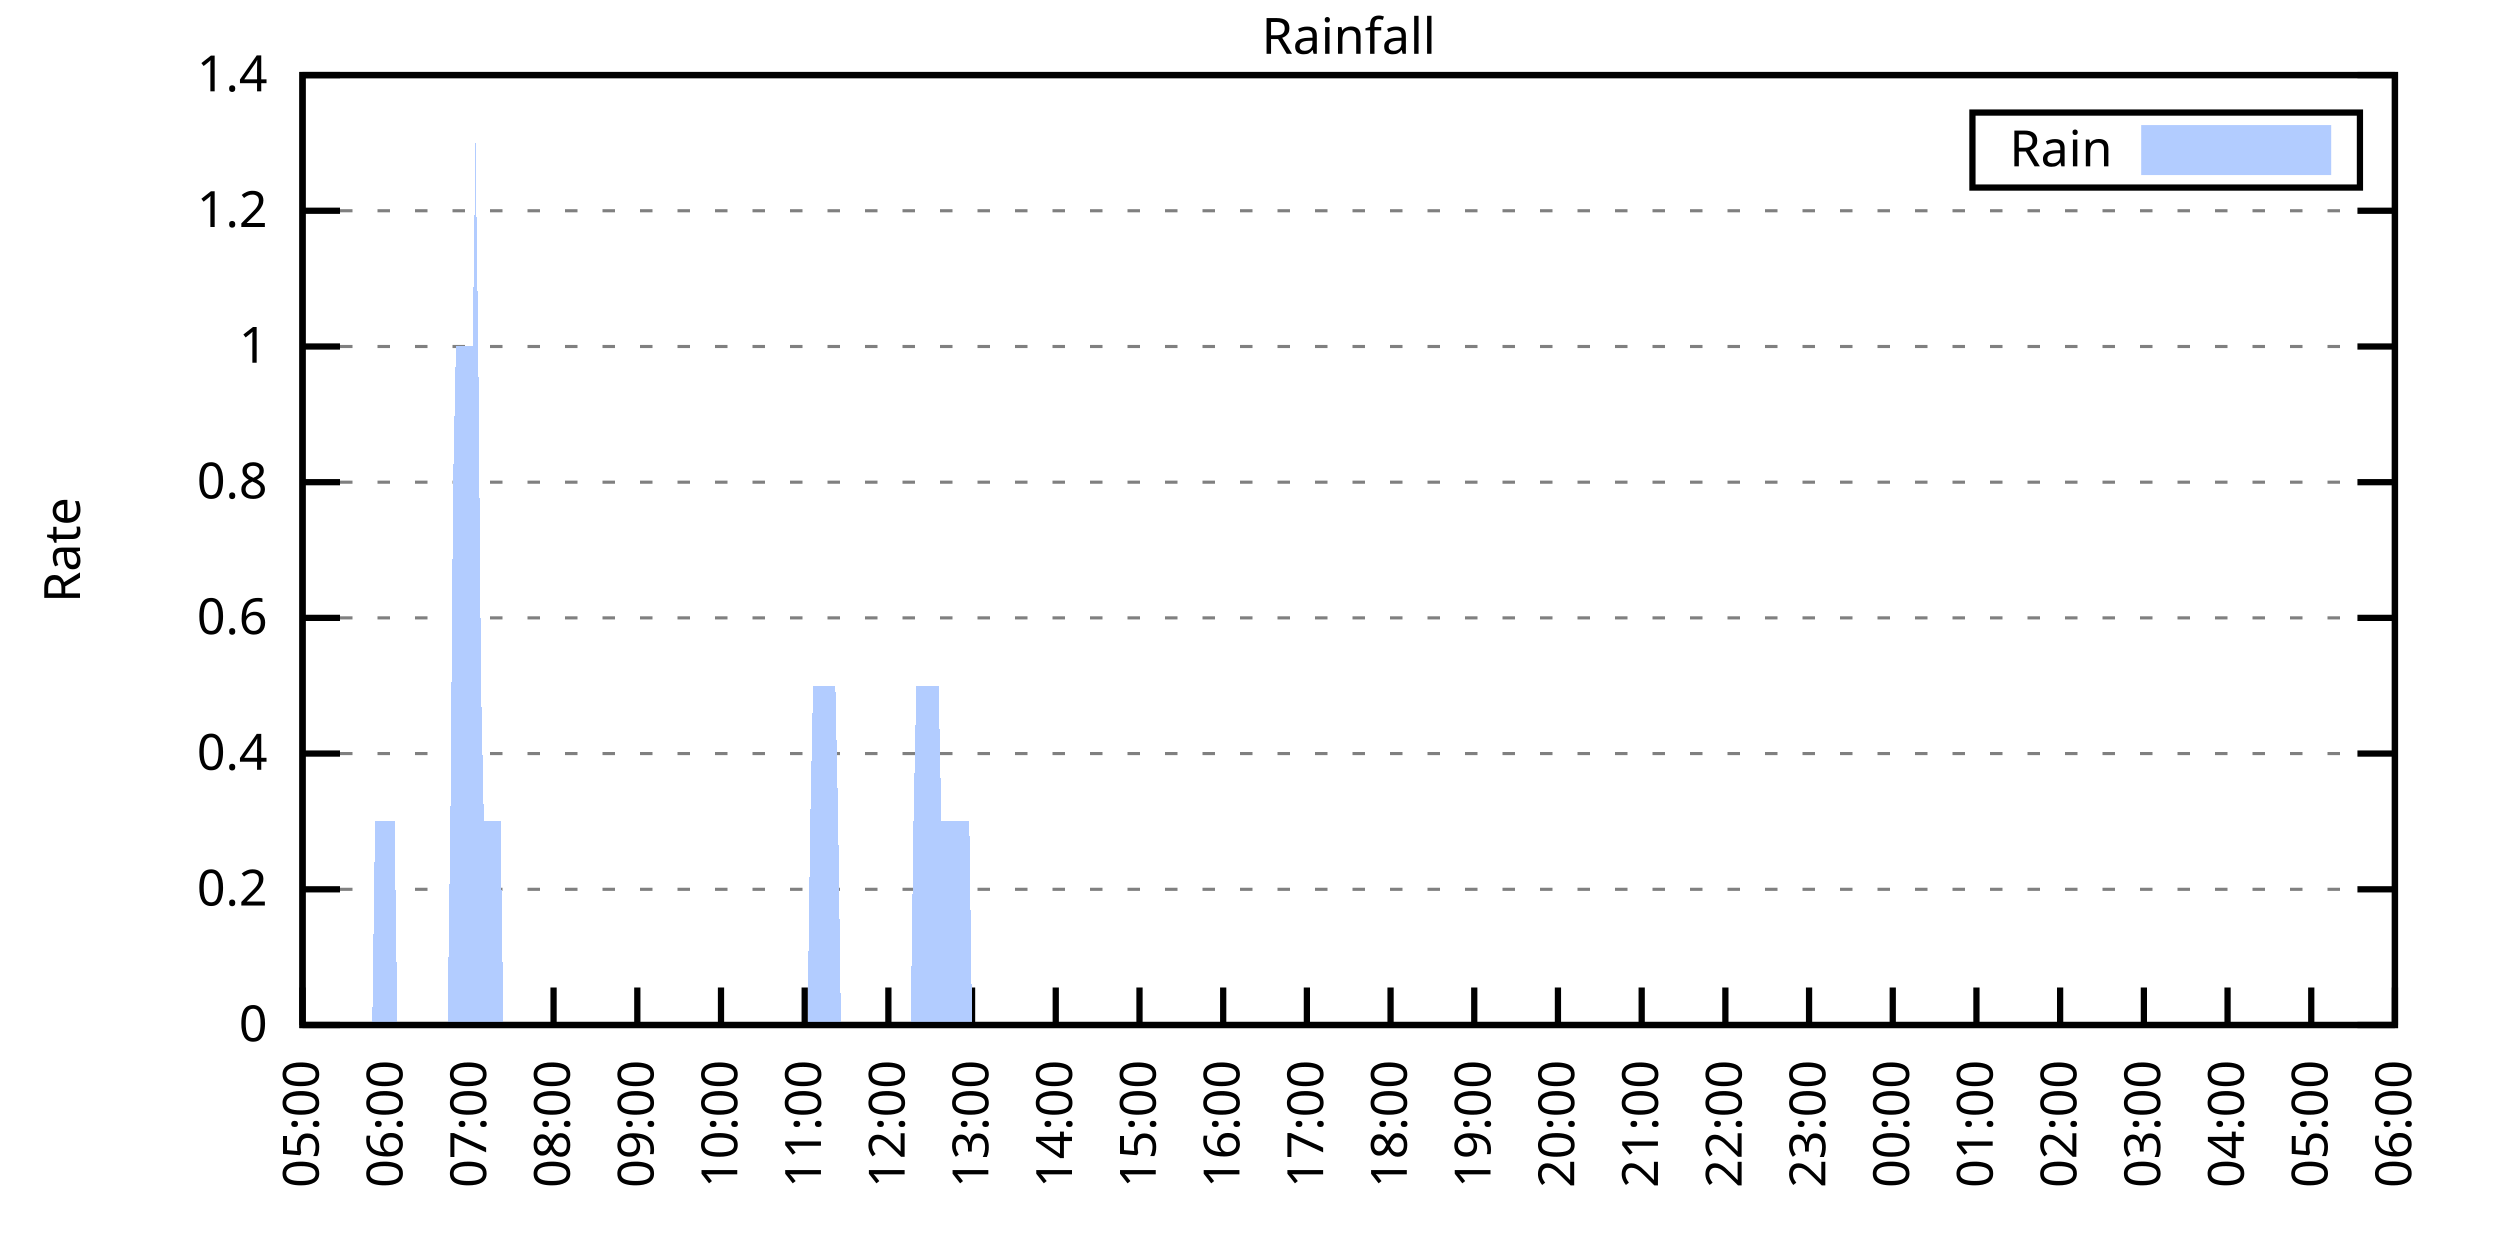
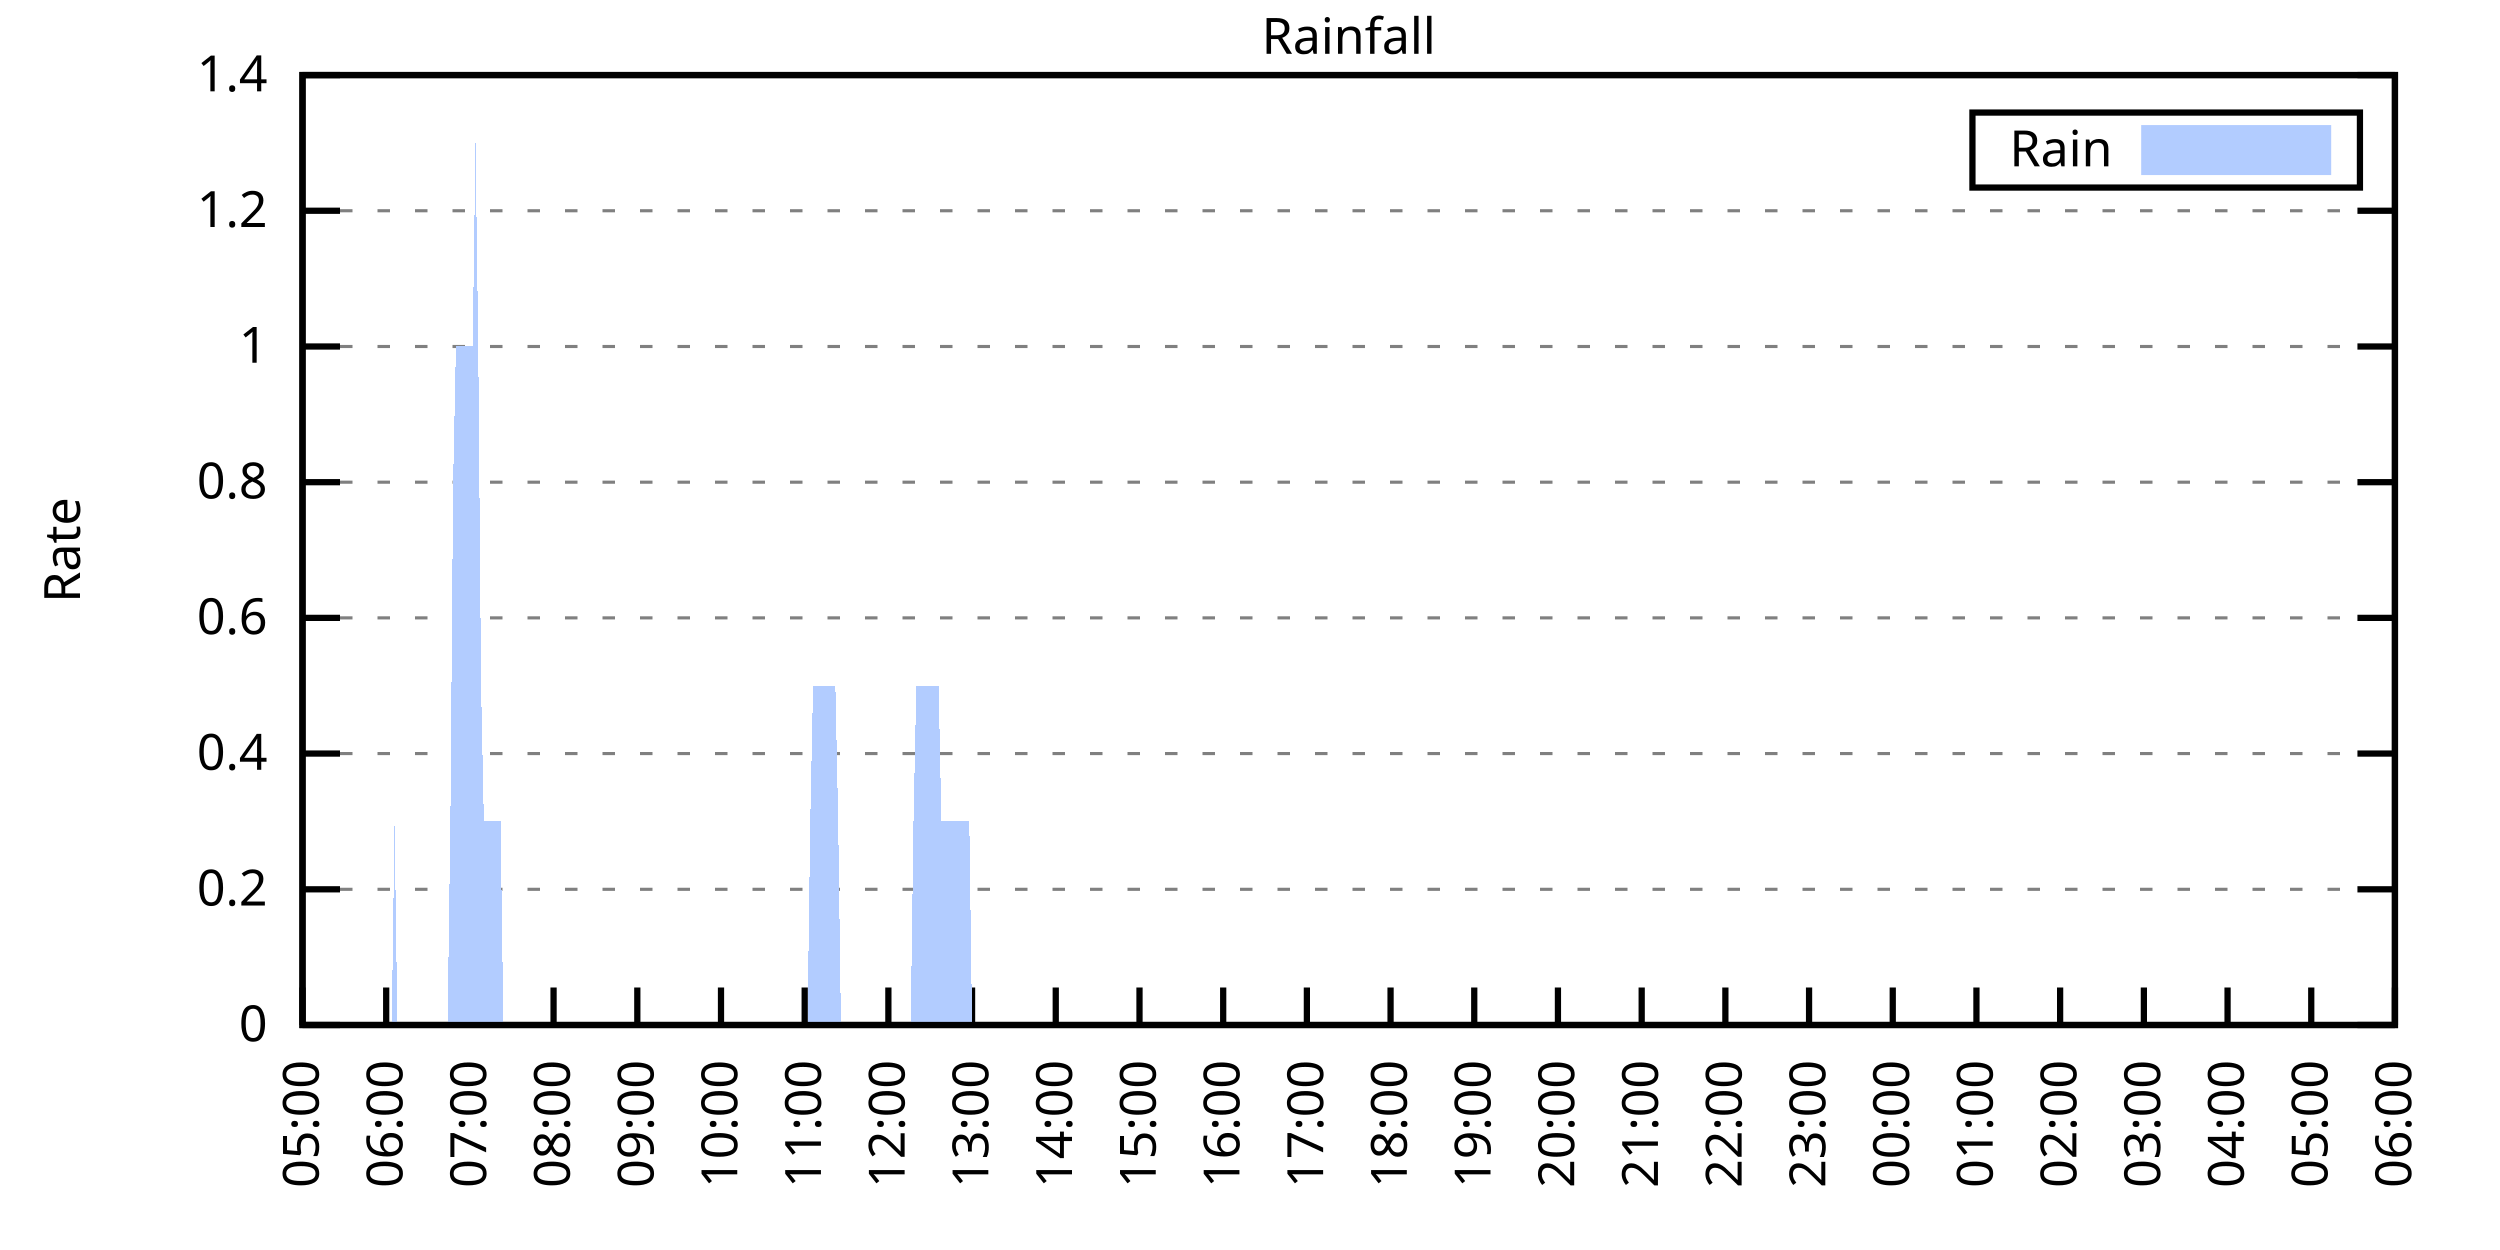
<svg xmlns="http://www.w3.org/2000/svg" xmlns:xlink="http://www.w3.org/1999/xlink" width="400" height="200" viewBox="0 0 400 200">
  <g id="gnuplot_canvas">
    <rect x="0" y="0" width="400" height="200" fill="none" />
    <defs>
      <circle id="gpDot" r="0.5" stroke-width="0.5" stroke="currentColor" />
      <path id="gpPt0" stroke-width="0.333" stroke="currentColor" d="M-1,0 h2 M0,-1 v2" />
      <path id="gpPt1" stroke-width="0.333" stroke="currentColor" d="M-1,-1 L1,1 M1,-1 L-1,1" />
      <path id="gpPt2" stroke-width="0.333" stroke="currentColor" d="M-1,0 L1,0 M0,-1 L0,1 M-1,-1 L1,1 M-1,1 L1,-1" />
      <rect id="gpPt3" stroke-width="0.333" stroke="currentColor" x="-1" y="-1" width="2" height="2" />
      <rect id="gpPt4" stroke-width="0.333" stroke="currentColor" fill="currentColor" x="-1" y="-1" width="2" height="2" />
      <circle id="gpPt5" stroke-width="0.333" stroke="currentColor" cx="0" cy="0" r="1" />
      <use xlink:href="#gpPt5" id="gpPt6" fill="currentColor" stroke="none" />
      <path id="gpPt7" stroke-width="0.333" stroke="currentColor" d="M0,-1.33 L-1.33,0.67 L1.33,0.67 z" />
      <use xlink:href="#gpPt7" id="gpPt8" fill="currentColor" stroke="none" />
      <use xlink:href="#gpPt7" id="gpPt9" stroke="currentColor" transform="rotate(180)" />
      <use xlink:href="#gpPt9" id="gpPt10" fill="currentColor" stroke="none" />
      <use xlink:href="#gpPt3" id="gpPt11" stroke="currentColor" transform="rotate(45)" />
      <use xlink:href="#gpPt11" id="gpPt12" fill="currentColor" stroke="none" />
      <path id="gpPt13" stroke-width="0.333" stroke="currentColor" d="M0,1.330 L1.265,0.411 L0.782,-1.067 L-0.782,-1.076 L-1.265,0.411 z" />
      <use xlink:href="#gpPt13" id="gpPt14" fill="currentColor" stroke="none" />
      <filter id="textbox" filterUnits="objectBoundingBox" x="0" y="0" height="1" width="1">
        <feFlood flood-color="white" flood-opacity="1" result="bgnd" />
        <feComposite in="SourceGraphic" in2="bgnd" operator="atop" />
      </filter>
      <filter id="greybox" filterUnits="objectBoundingBox" x="0" y="0" height="1" width="1">
        <feFlood flood-color="lightgrey" flood-opacity="1" result="grey" />
        <feComposite in="SourceGraphic" in2="grey" operator="atop" />
      </filter>
    </defs>
    <g fill="none" color="white" stroke="currentColor" stroke-width="1.00" stroke-linecap="butt" stroke-linejoin="miter">
</g>
    <g fill="none" color="black" stroke="currentColor" stroke-width="1.00" stroke-linecap="butt" stroke-linejoin="miter">
      <g stroke="none" shape-rendering="crispEdges">
        <polygon fill="rgb(255, 255, 255)" points="48.40,164.00 383.18,164.00 383.18,12.02 48.40,12.02 " />
      </g>
    </g>
    <g fill="none" color="black" stroke="currentColor" stroke-width="1.00" stroke-linecap="butt" stroke-linejoin="miter">
</g>
    <g fill="none" color="black" stroke="black" stroke-width="0.50" stroke-linecap="butt" stroke-linejoin="miter">
</g>
    <g fill="none" color="gray" stroke="currentColor" stroke-width="0.50" stroke-linecap="butt" stroke-linejoin="miter">
      <path stroke="gray" stroke-dasharray="2,4" class="gridline" d="M48.40,164.00 L383.19,164.00  " />
    </g>
    <g fill="none" color="gray" stroke="gray" stroke-width="1.00" stroke-linecap="butt" stroke-linejoin="miter">
</g>
    <g fill="none" color="black" stroke="currentColor" stroke-width="1.00" stroke-linecap="butt" stroke-linejoin="miter">
      <path stroke="black" d="M48.40,164.00 L54.40,164.00 M383.19,164.00 L377.19,164.00  " />
      <g transform="translate(42.80,166.60)" stroke="none" fill="black" font-family="Sans" font-size="8.00" text-anchor="end">
        <text>
          <tspan font-family="Sans"> 0</tspan>
        </text>
      </g>
    </g>
    <g fill="none" color="black" stroke="currentColor" stroke-width="1.00" stroke-linecap="butt" stroke-linejoin="miter">
</g>
    <g fill="none" color="black" stroke="black" stroke-width="0.50" stroke-linecap="butt" stroke-linejoin="miter">
</g>
    <g fill="none" color="gray" stroke="currentColor" stroke-width="0.50" stroke-linecap="butt" stroke-linejoin="miter">
      <path stroke="gray" stroke-dasharray="2,4" class="gridline" d="M48.40,142.29 L383.19,142.29  " />
    </g>
    <g fill="none" color="gray" stroke="gray" stroke-width="1.00" stroke-linecap="butt" stroke-linejoin="miter">
</g>
    <g fill="none" color="black" stroke="currentColor" stroke-width="1.00" stroke-linecap="butt" stroke-linejoin="miter">
      <path stroke="black" d="M48.40,142.29 L54.40,142.29 M383.19,142.29 L377.19,142.29  " />
      <g transform="translate(42.80,144.89)" stroke="none" fill="black" font-family="Sans" font-size="8.00" text-anchor="end">
        <text>
          <tspan font-family="Sans"> 0.2</tspan>
        </text>
      </g>
    </g>
    <g fill="none" color="black" stroke="currentColor" stroke-width="1.00" stroke-linecap="butt" stroke-linejoin="miter">
</g>
    <g fill="none" color="black" stroke="black" stroke-width="0.50" stroke-linecap="butt" stroke-linejoin="miter">
</g>
    <g fill="none" color="gray" stroke="currentColor" stroke-width="0.50" stroke-linecap="butt" stroke-linejoin="miter">
      <path stroke="gray" stroke-dasharray="2,4" class="gridline" d="M48.40,120.57 L383.19,120.57  " />
    </g>
    <g fill="none" color="gray" stroke="gray" stroke-width="1.00" stroke-linecap="butt" stroke-linejoin="miter">
</g>
    <g fill="none" color="black" stroke="currentColor" stroke-width="1.00" stroke-linecap="butt" stroke-linejoin="miter">
      <path stroke="black" d="M48.40,120.57 L54.40,120.57 M383.19,120.57 L377.19,120.57  " />
      <g transform="translate(42.80,123.17)" stroke="none" fill="black" font-family="Sans" font-size="8.00" text-anchor="end">
        <text>
          <tspan font-family="Sans"> 0.4</tspan>
        </text>
      </g>
    </g>
    <g fill="none" color="black" stroke="currentColor" stroke-width="1.00" stroke-linecap="butt" stroke-linejoin="miter">
</g>
    <g fill="none" color="black" stroke="black" stroke-width="0.50" stroke-linecap="butt" stroke-linejoin="miter">
</g>
    <g fill="none" color="gray" stroke="currentColor" stroke-width="0.50" stroke-linecap="butt" stroke-linejoin="miter">
      <path stroke="gray" stroke-dasharray="2,4" class="gridline" d="M48.40,98.86 L383.19,98.86  " />
    </g>
    <g fill="none" color="gray" stroke="gray" stroke-width="1.00" stroke-linecap="butt" stroke-linejoin="miter">
</g>
    <g fill="none" color="black" stroke="currentColor" stroke-width="1.00" stroke-linecap="butt" stroke-linejoin="miter">
      <path stroke="black" d="M48.40,98.86 L54.40,98.86 M383.19,98.86 L377.19,98.86  " />
      <g transform="translate(42.80,101.46)" stroke="none" fill="black" font-family="Sans" font-size="8.00" text-anchor="end">
        <text>
          <tspan font-family="Sans"> 0.6</tspan>
        </text>
      </g>
    </g>
    <g fill="none" color="black" stroke="currentColor" stroke-width="1.00" stroke-linecap="butt" stroke-linejoin="miter">
</g>
    <g fill="none" color="black" stroke="black" stroke-width="0.50" stroke-linecap="butt" stroke-linejoin="miter">
</g>
    <g fill="none" color="gray" stroke="currentColor" stroke-width="0.50" stroke-linecap="butt" stroke-linejoin="miter">
      <path stroke="gray" stroke-dasharray="2,4" class="gridline" d="M48.40,77.15 L383.19,77.15  " />
    </g>
    <g fill="none" color="gray" stroke="gray" stroke-width="1.00" stroke-linecap="butt" stroke-linejoin="miter">
</g>
    <g fill="none" color="black" stroke="currentColor" stroke-width="1.00" stroke-linecap="butt" stroke-linejoin="miter">
      <path stroke="black" d="M48.40,77.15 L54.40,77.15 M383.19,77.15 L377.19,77.15  " />
      <g transform="translate(42.80,79.75)" stroke="none" fill="black" font-family="Sans" font-size="8.00" text-anchor="end">
        <text>
          <tspan font-family="Sans"> 0.8</tspan>
        </text>
      </g>
    </g>
    <g fill="none" color="black" stroke="currentColor" stroke-width="1.00" stroke-linecap="butt" stroke-linejoin="miter">
</g>
    <g fill="none" color="black" stroke="black" stroke-width="0.50" stroke-linecap="butt" stroke-linejoin="miter">
</g>
    <g fill="none" color="gray" stroke="currentColor" stroke-width="0.50" stroke-linecap="butt" stroke-linejoin="miter">
      <path stroke="gray" stroke-dasharray="2,4" class="gridline" d="M48.40,55.44 L383.19,55.44  " />
    </g>
    <g fill="none" color="gray" stroke="gray" stroke-width="1.00" stroke-linecap="butt" stroke-linejoin="miter">
</g>
    <g fill="none" color="black" stroke="currentColor" stroke-width="1.00" stroke-linecap="butt" stroke-linejoin="miter">
      <path stroke="black" d="M48.40,55.44 L54.40,55.44 M383.19,55.44 L377.19,55.44  " />
      <g transform="translate(42.80,58.04)" stroke="none" fill="black" font-family="Sans" font-size="8.00" text-anchor="end">
        <text>
          <tspan font-family="Sans"> 1</tspan>
        </text>
      </g>
    </g>
    <g fill="none" color="black" stroke="currentColor" stroke-width="1.00" stroke-linecap="butt" stroke-linejoin="miter">
</g>
    <g fill="none" color="black" stroke="black" stroke-width="0.50" stroke-linecap="butt" stroke-linejoin="miter">
</g>
    <g fill="none" color="gray" stroke="currentColor" stroke-width="0.50" stroke-linecap="butt" stroke-linejoin="miter">
      <path stroke="gray" stroke-dasharray="2,4" class="gridline" d="M48.40,33.72 L383.19,33.72  " />
    </g>
    <g fill="none" color="gray" stroke="gray" stroke-width="1.00" stroke-linecap="butt" stroke-linejoin="miter">
</g>
    <g fill="none" color="black" stroke="currentColor" stroke-width="1.00" stroke-linecap="butt" stroke-linejoin="miter">
      <path stroke="black" d="M48.40,33.72 L54.40,33.72 M383.19,33.72 L377.19,33.72  " />
      <g transform="translate(42.80,36.32)" stroke="none" fill="black" font-family="Sans" font-size="8.00" text-anchor="end">
        <text>
          <tspan font-family="Sans"> 1.2</tspan>
        </text>
      </g>
    </g>
    <g fill="none" color="black" stroke="currentColor" stroke-width="1.00" stroke-linecap="butt" stroke-linejoin="miter">
</g>
    <g fill="none" color="black" stroke="black" stroke-width="0.50" stroke-linecap="butt" stroke-linejoin="miter">
</g>
    <g fill="none" color="gray" stroke="currentColor" stroke-width="0.50" stroke-linecap="butt" stroke-linejoin="miter">
      <path stroke="gray" stroke-dasharray="2,4" class="gridline" d="M48.40,12.01 L383.19,12.01  " />
    </g>
    <g fill="none" color="gray" stroke="gray" stroke-width="1.00" stroke-linecap="butt" stroke-linejoin="miter">
</g>
    <g fill="none" color="black" stroke="currentColor" stroke-width="1.00" stroke-linecap="butt" stroke-linejoin="miter">
      <path stroke="black" d="M48.40,12.01 L54.40,12.01 M383.19,12.01 L377.19,12.01  " />
      <g transform="translate(42.80,14.61)" stroke="none" fill="black" font-family="Sans" font-size="8.00" text-anchor="end">
        <text>
          <tspan font-family="Sans"> 1.4</tspan>
        </text>
      </g>
    </g>
    <g fill="none" color="black" stroke="currentColor" stroke-width="1.00" stroke-linecap="butt" stroke-linejoin="miter">
      <path stroke="black" d="M48.40,164.00 L48.40,158.00  " />
      <g transform="translate(51.00,169.60) rotate(270.00)" stroke="none" fill="black" font-family="Sans" font-size="8.00" text-anchor="end">
        <text>
          <tspan font-family="Sans">05:00</tspan>
        </text>
      </g>
    </g>
    <g fill="none" color="black" stroke="currentColor" stroke-width="1.00" stroke-linecap="butt" stroke-linejoin="miter">
      <path stroke="black" d="M61.79,164.00 L61.79,158.00  " />
      <g transform="translate(64.39,169.60) rotate(270.00)" stroke="none" fill="black" font-family="Sans" font-size="8.00" text-anchor="end">
        <text>
          <tspan font-family="Sans">06:00</tspan>
        </text>
      </g>
    </g>
    <g fill="none" color="black" stroke="currentColor" stroke-width="1.00" stroke-linecap="butt" stroke-linejoin="miter">
      <path stroke="black" d="M75.18,164.00 L75.18,158.00  " />
      <g transform="translate(77.78,169.60) rotate(270.00)" stroke="none" fill="black" font-family="Sans" font-size="8.00" text-anchor="end">
        <text>
          <tspan font-family="Sans">07:00</tspan>
        </text>
      </g>
    </g>
    <g fill="none" color="black" stroke="currentColor" stroke-width="1.00" stroke-linecap="butt" stroke-linejoin="miter">
      <path stroke="black" d="M88.57,164.00 L88.57,158.00  " />
      <g transform="translate(91.17,169.60) rotate(270.00)" stroke="none" fill="black" font-family="Sans" font-size="8.00" text-anchor="end">
        <text>
          <tspan font-family="Sans">08:00</tspan>
        </text>
      </g>
    </g>
    <g fill="none" color="black" stroke="currentColor" stroke-width="1.00" stroke-linecap="butt" stroke-linejoin="miter">
      <path stroke="black" d="M101.97,164.00 L101.97,158.00  " />
      <g transform="translate(104.57,169.60) rotate(270.00)" stroke="none" fill="black" font-family="Sans" font-size="8.00" text-anchor="end">
        <text>
          <tspan font-family="Sans">09:00</tspan>
        </text>
      </g>
    </g>
    <g fill="none" color="black" stroke="currentColor" stroke-width="1.00" stroke-linecap="butt" stroke-linejoin="miter">
      <path stroke="black" d="M115.36,164.00 L115.36,158.00  " />
      <g transform="translate(117.96,169.60) rotate(270.00)" stroke="none" fill="black" font-family="Sans" font-size="8.00" text-anchor="end">
        <text>
          <tspan font-family="Sans">10:00</tspan>
        </text>
      </g>
    </g>
    <g fill="none" color="black" stroke="currentColor" stroke-width="1.00" stroke-linecap="butt" stroke-linejoin="miter">
      <path stroke="black" d="M128.75,164.00 L128.75,158.00  " />
      <g transform="translate(131.35,169.60) rotate(270.00)" stroke="none" fill="black" font-family="Sans" font-size="8.00" text-anchor="end">
        <text>
          <tspan font-family="Sans">11:00</tspan>
        </text>
      </g>
    </g>
    <g fill="none" color="black" stroke="currentColor" stroke-width="1.00" stroke-linecap="butt" stroke-linejoin="miter">
      <path stroke="black" d="M142.14,164.00 L142.14,158.00  " />
      <g transform="translate(144.74,169.60) rotate(270.00)" stroke="none" fill="black" font-family="Sans" font-size="8.00" text-anchor="end">
        <text>
          <tspan font-family="Sans">12:00</tspan>
        </text>
      </g>
    </g>
    <g fill="none" color="black" stroke="currentColor" stroke-width="1.00" stroke-linecap="butt" stroke-linejoin="miter">
      <path stroke="black" d="M155.53,164.00 L155.53,158.00  " />
      <g transform="translate(158.13,169.60) rotate(270.00)" stroke="none" fill="black" font-family="Sans" font-size="8.00" text-anchor="end">
        <text>
          <tspan font-family="Sans">13:00</tspan>
        </text>
      </g>
    </g>
    <g fill="none" color="black" stroke="currentColor" stroke-width="1.00" stroke-linecap="butt" stroke-linejoin="miter">
      <path stroke="black" d="M168.92,164.00 L168.92,158.00  " />
      <g transform="translate(171.52,169.60) rotate(270.00)" stroke="none" fill="black" font-family="Sans" font-size="8.00" text-anchor="end">
        <text>
          <tspan font-family="Sans">14:00</tspan>
        </text>
      </g>
    </g>
    <g fill="none" color="black" stroke="currentColor" stroke-width="1.00" stroke-linecap="butt" stroke-linejoin="miter">
      <path stroke="black" d="M182.32,164.00 L182.32,158.00  " />
      <g transform="translate(184.92,169.60) rotate(270.00)" stroke="none" fill="black" font-family="Sans" font-size="8.00" text-anchor="end">
        <text>
          <tspan font-family="Sans">15:00</tspan>
        </text>
      </g>
    </g>
    <g fill="none" color="black" stroke="currentColor" stroke-width="1.00" stroke-linecap="butt" stroke-linejoin="miter">
      <path stroke="black" d="M195.71,164.00 L195.71,158.00  " />
      <g transform="translate(198.31,169.60) rotate(270.00)" stroke="none" fill="black" font-family="Sans" font-size="8.00" text-anchor="end">
        <text>
          <tspan font-family="Sans">16:00</tspan>
        </text>
      </g>
    </g>
    <g fill="none" color="black" stroke="currentColor" stroke-width="1.00" stroke-linecap="butt" stroke-linejoin="miter">
      <path stroke="black" d="M209.10,164.00 L209.10,158.00  " />
      <g transform="translate(211.70,169.60) rotate(270.00)" stroke="none" fill="black" font-family="Sans" font-size="8.00" text-anchor="end">
        <text>
          <tspan font-family="Sans">17:00</tspan>
        </text>
      </g>
    </g>
    <g fill="none" color="black" stroke="currentColor" stroke-width="1.00" stroke-linecap="butt" stroke-linejoin="miter">
      <path stroke="black" d="M222.49,164.00 L222.49,158.00  " />
      <g transform="translate(225.09,169.60) rotate(270.00)" stroke="none" fill="black" font-family="Sans" font-size="8.00" text-anchor="end">
        <text>
          <tspan font-family="Sans">18:00</tspan>
        </text>
      </g>
    </g>
    <g fill="none" color="black" stroke="currentColor" stroke-width="1.00" stroke-linecap="butt" stroke-linejoin="miter">
      <path stroke="black" d="M235.88,164.00 L235.88,158.00  " />
      <g transform="translate(238.48,169.60) rotate(270.00)" stroke="none" fill="black" font-family="Sans" font-size="8.00" text-anchor="end">
        <text>
          <tspan font-family="Sans">19:00</tspan>
        </text>
      </g>
    </g>
    <g fill="none" color="black" stroke="currentColor" stroke-width="1.00" stroke-linecap="butt" stroke-linejoin="miter">
      <path stroke="black" d="M249.27,164.00 L249.27,158.00  " />
      <g transform="translate(251.87,169.60) rotate(270.00)" stroke="none" fill="black" font-family="Sans" font-size="8.00" text-anchor="end">
        <text>
          <tspan font-family="Sans">20:00</tspan>
        </text>
      </g>
    </g>
    <g fill="none" color="black" stroke="currentColor" stroke-width="1.00" stroke-linecap="butt" stroke-linejoin="miter">
      <path stroke="black" d="M262.67,164.00 L262.67,158.00  " />
      <g transform="translate(265.27,169.60) rotate(270.00)" stroke="none" fill="black" font-family="Sans" font-size="8.00" text-anchor="end">
        <text>
          <tspan font-family="Sans">21:00</tspan>
        </text>
      </g>
    </g>
    <g fill="none" color="black" stroke="currentColor" stroke-width="1.00" stroke-linecap="butt" stroke-linejoin="miter">
      <path stroke="black" d="M276.06,164.00 L276.06,158.00  " />
      <g transform="translate(278.66,169.60) rotate(270.00)" stroke="none" fill="black" font-family="Sans" font-size="8.00" text-anchor="end">
        <text>
          <tspan font-family="Sans">22:00</tspan>
        </text>
      </g>
    </g>
    <g fill="none" color="black" stroke="currentColor" stroke-width="1.00" stroke-linecap="butt" stroke-linejoin="miter">
      <path stroke="black" d="M289.45,164.00 L289.45,158.00  " />
      <g transform="translate(292.05,169.60) rotate(270.00)" stroke="none" fill="black" font-family="Sans" font-size="8.00" text-anchor="end">
        <text>
          <tspan font-family="Sans">23:00</tspan>
        </text>
      </g>
    </g>
    <g fill="none" color="black" stroke="currentColor" stroke-width="1.00" stroke-linecap="butt" stroke-linejoin="miter">
      <path stroke="black" d="M302.84,164.00 L302.84,158.00  " />
      <g transform="translate(305.44,169.60) rotate(270.00)" stroke="none" fill="black" font-family="Sans" font-size="8.00" text-anchor="end">
        <text>
          <tspan font-family="Sans">00:00</tspan>
        </text>
      </g>
    </g>
    <g fill="none" color="black" stroke="currentColor" stroke-width="1.00" stroke-linecap="butt" stroke-linejoin="miter">
      <path stroke="black" d="M316.23,164.00 L316.23,158.00  " />
      <g transform="translate(318.83,169.60) rotate(270.00)" stroke="none" fill="black" font-family="Sans" font-size="8.00" text-anchor="end">
        <text>
          <tspan font-family="Sans">01:00</tspan>
        </text>
      </g>
    </g>
    <g fill="none" color="black" stroke="currentColor" stroke-width="1.00" stroke-linecap="butt" stroke-linejoin="miter">
      <path stroke="black" d="M329.62,164.00 L329.62,158.00  " />
      <g transform="translate(332.22,169.60) rotate(270.00)" stroke="none" fill="black" font-family="Sans" font-size="8.00" text-anchor="end">
        <text>
          <tspan font-family="Sans">02:00</tspan>
        </text>
      </g>
    </g>
    <g fill="none" color="black" stroke="currentColor" stroke-width="1.00" stroke-linecap="butt" stroke-linejoin="miter">
      <path stroke="black" d="M343.02,164.00 L343.02,158.00  " />
      <g transform="translate(345.62,169.60) rotate(270.00)" stroke="none" fill="black" font-family="Sans" font-size="8.00" text-anchor="end">
        <text>
          <tspan font-family="Sans">03:00</tspan>
        </text>
      </g>
    </g>
    <g fill="none" color="black" stroke="currentColor" stroke-width="1.00" stroke-linecap="butt" stroke-linejoin="miter">
      <path stroke="black" d="M356.41,164.00 L356.41,158.00  " />
      <g transform="translate(359.01,169.60) rotate(270.00)" stroke="none" fill="black" font-family="Sans" font-size="8.00" text-anchor="end">
        <text>
          <tspan font-family="Sans">04:00</tspan>
        </text>
      </g>
    </g>
    <g fill="none" color="black" stroke="currentColor" stroke-width="1.00" stroke-linecap="butt" stroke-linejoin="miter">
      <path stroke="black" d="M369.80,164.00 L369.80,158.00  " />
      <g transform="translate(372.40,169.60) rotate(270.00)" stroke="none" fill="black" font-family="Sans" font-size="8.00" text-anchor="end">
        <text>
          <tspan font-family="Sans">05:00</tspan>
        </text>
      </g>
    </g>
    <g fill="none" color="black" stroke="currentColor" stroke-width="1.00" stroke-linecap="butt" stroke-linejoin="miter">
      <path stroke="black" d="M383.19,164.00 L383.19,158.00  " />
      <g transform="translate(385.79,169.60) rotate(270.00)" stroke="none" fill="black" font-family="Sans" font-size="8.00" text-anchor="end">
        <text>
          <tspan font-family="Sans">06:00</tspan>
        </text>
      </g>
    </g>
    <g fill="none" color="black" stroke="currentColor" stroke-width="1.00" stroke-linecap="butt" stroke-linejoin="miter">
</g>
    <g fill="none" color="black" stroke="currentColor" stroke-width="1.00" stroke-linecap="butt" stroke-linejoin="miter">
      <path stroke="black" d="M48.40,12.01 L48.40,164.00 L383.19,164.00 L383.19,12.01 L48.40,12.01 Z  " />
    </g>
    <g fill="none" color="black" stroke="currentColor" stroke-width="1.00" stroke-linecap="butt" stroke-linejoin="miter">
</g>
    <g fill="none" color="black" stroke="currentColor" stroke-width="1.00" stroke-linecap="butt" stroke-linejoin="miter">
      <path stroke="black" d="M315.59,30.01 L315.59,18.01 L377.59,18.01 L377.59,30.01 L315.59,30.01 Z  " />
    </g>
    <g id="Rainfall_plot_1">
      <g fill="none" color="white" stroke="black" stroke-width="2.00" stroke-linecap="butt" stroke-linejoin="miter">
</g>
      <g fill="none" color="black" stroke="currentColor" stroke-width="2.00" stroke-linecap="butt" stroke-linejoin="miter">
        <g transform="translate(337.99,26.61)" stroke="none" fill="black" font-family="Sans" font-size="8.00" text-anchor="end">
          <text>
            <tspan font-family="Sans">Rain</tspan>
          </text>
        </g>
      </g>
      <g fill="none" color="black" stroke="currentColor" stroke-width="2.00" stroke-linecap="butt" stroke-linejoin="miter">
        <g stroke="none" shape-rendering="crispEdges">
          <polygon fill="rgb(178, 204, 255)" points="343.59,27.01 371.99,27.01 371.99,21.01 343.59,21.01 " />
        </g>
        <path stroke="rgb(178, 204, 255)" d="M343.59,27.01 L371.99,27.01 L371.99,21.01 L343.59,21.01 L343.59,27.01 Z  " />
      </g>
      <g fill="none" color="black" stroke="currentColor" stroke-width="2.00" stroke-linecap="butt" stroke-linejoin="miter">
        <g stroke="none" shape-rendering="crispEdges">
-           <polygon fill="rgb(178, 204, 255)" points="55.54,164.00 55.99,164.00 56.43,164.00 56.88,164.00 57.33,164.00 57.77,164.00 58.22,164.00 58.67,164.00 59.11,164.00 59.56,164.00 60.01,131.43 60.45,131.43 60.90,131.43 61.35,131.43 61.79,131.43 62.24,131.43 62.68,131.43 63.13,131.43 63.58,164.00 64.02,164.00 64.47,164.00 64.92,164.00 65.36,164.00 65.81,164.00 66.26,164.00 66.70,164.00 67.15,164.00 67.59,164.00 68.04,164.00 68.49,164.00 68.93,164.00 69.38,164.00 69.83,164.00 70.27,164.00 70.72,164.00 71.17,164.00 71.61,164.00 72.06,131.43 72.50,77.15 72.95,55.44 73.40,55.44 73.84,55.44 74.29,55.44 74.74,55.44 75.18,55.44 75.63,55.44 76.08,22.87 76.52,55.44 76.97,109.72 77.42,131.43 77.86,131.43 78.31,131.43 78.75,131.43 79.20,131.43 79.65,131.43 80.09,131.43 80.54,164.00 80.99,164.00 81.43,164.00 81.88,164.00 82.33,164.00 82.77,164.00 83.22,164.00 83.66,164.00 84.11,164.00 84.56,164.00 85.00,164.00 85.45,164.00 85.90,164.00 86.34,164.00 86.79,164.00 87.24,164.00 87.68,164.00 88.13,164.00 88.57,164.00 89.02,164.00 89.47,164.00 89.91,164.00 90.36,164.00 90.81,164.00 91.25,164.00 91.70,164.00 92.15,164.00 92.59,164.00 93.04,164.00 93.49,164.00 93.93,164.00 94.38,164.00 94.82,164.00 95.27,164.00 95.72,164.00 96.16,164.00 96.61,164.00 97.06,164.00 97.50,164.00 97.95,164.00 98.40,164.00 98.84,164.00 99.29,164.00 99.73,164.00 100.18,164.00 100.63,164.00 101.07,164.00 101.52,164.00 101.97,164.00 102.41,164.00 102.86,164.00 103.31,164.00 103.75,164.00 104.20,164.00 104.64,164.00 105.09,164.00 105.54,164.00 105.98,164.00 106.43,164.00 106.88,164.00 107.32,164.00 107.77,164.00 108.22,164.00 108.66,164.00 109.11,164.00 109.55,164.00 110.00,164.00 110.45,164.00 110.89,164.00 111.34,164.00 111.79,164.00 112.23,164.00 112.68,164.00 113.13,164.00 113.57,164.00 114.02,164.00 114.47,164.00 114.91,164.00 115.36,164.00 115.80,164.00 116.25,164.00 116.70,164.00 117.14,164.00 117.59,164.00 118.04,164.00 118.48,164.00 118.93,164.00 119.38,164.00 119.82,164.00 120.27,164.00 120.71,164.00 121.16,164.00 121.61,164.00 122.05,164.00 122.50,164.00 122.95,164.00 123.39,164.00 123.84,164.00 124.29,164.00 124.73,164.00 125.18,164.00 125.62,164.00 126.07,164.00 126.52,164.00 126.96,164.00 127.41,164.00 127.86,164.00 128.30,164.00 128.75,164.00 129.20,164.00 129.64,131.43 130.09,109.72 130.54,109.72 130.98,109.72 131.43,109.72 131.87,109.72 132.32,109.72 132.77,109.72 133.21,109.72 133.66,109.72 134.11,131.43 134.55,164.00 135.00,164.00 135.45,164.00 135.89,164.00 136.34,164.00 136.78,164.00 137.23,164.00 137.68,164.00 138.12,164.00 138.57,164.00 139.02,164.00 139.46,164.00 139.91,164.00 140.36,164.00 140.80,164.00 141.25,164.00 141.69,164.00 142.14,164.00 142.59,164.00 143.03,164.00 143.48,164.00 143.93,164.00 144.37,164.00 144.82,164.00 145.27,164.00 145.71,164.00 146.16,131.43 146.61,109.72 147.05,109.72 147.50,109.72 147.94,109.72 148.39,109.72 148.84,109.72 149.28,109.72 149.73,109.72 150.18,109.72 150.62,131.43 151.07,131.43 151.52,131.43 151.96,131.43 152.41,131.43 152.85,131.43 153.30,131.43 153.75,131.43 154.19,131.43 154.64,131.43 155.09,131.43 155.53,164.00 155.98,164.00 156.43,164.00 156.87,164.00 157.32,164.00 157.76,164.00 158.21,164.00 158.66,164.00 159.10,164.00 159.55,164.00 160.00,164.00 160.44,164.00 160.89,164.00 161.34,164.00 161.78,164.00 162.23,164.00 162.67,164.00 163.12,164.00 163.57,164.00 164.01,164.00 164.46,164.00 164.91,164.00 165.35,164.00 165.80,164.00 166.25,164.00 166.69,164.00 167.14,164.00 167.59,164.00 168.03,164.00 168.48,164.00 168.92,164.00 169.37,164.00 169.82,164.00 170.26,164.00 170.71,164.00 171.16,164.00 171.60,164.00 172.05,164.00 172.50,164.00 172.94,164.00 173.39,164.00 173.83,164.00 174.28,164.00 174.73,164.00 175.17,164.00 175.62,164.00 176.07,164.00 176.51,164.00 176.96,164.00 177.41,164.00 177.85,164.00 178.30,164.00 178.74,164.00 179.19,164.00 179.64,164.00 180.08,164.00 180.53,164.00 180.98,164.00 181.42,164.00 181.87,164.00 182.32,164.00 182.76,164.00 183.21,164.00 183.66,164.00 184.10,164.00 184.55,164.00 184.99,164.00 185.44,164.00 185.89,164.00 186.33,164.00 186.78,164.00 187.23,164.00 187.67,164.00 188.12,164.00 188.57,164.00 189.01,164.00 189.46,164.00 189.90,164.00 190.35,164.00 190.80,164.00 191.24,164.00 191.69,164.00 192.14,164.00 192.58,164.00 193.03,164.00 193.48,164.00 193.92,164.00 194.37,164.00 194.81,164.00 195.26,164.00 195.71,164.00 196.15,164.00 196.60,164.00 197.05,164.00 197.49,164.00 197.94,164.00 198.39,164.00 198.83,164.00 199.28,164.00 199.73,164.00 200.17,164.00 200.62,164.00 201.06,164.00 201.51,164.00 201.96,164.00 202.40,164.00 202.85,164.00 203.30,164.00 203.74,164.00 204.19,164.00 204.64,164.00 205.08,164.00 205.53,164.00 205.97,164.00 206.42,164.00 206.87,164.00 207.31,164.00 207.76,164.00 208.21,164.00 208.65,164.00 209.10,164.00 209.55,164.00 209.99,164.00 210.44,164.00 210.88,164.00 211.33,164.00 211.78,164.00 212.22,164.00 212.67,164.00 213.12,164.00 213.56,164.00 214.01,164.00 214.46,164.00 214.90,164.00 215.35,164.00 215.80,164.00 216.24,164.00 216.69,164.00 217.13,164.00 217.58,164.00 218.03,164.00 218.47,164.00 218.92,164.00 219.37,164.00 219.81,164.00 220.26,164.00 220.71,164.00 221.15,164.00 221.60,164.00 222.04,164.00 222.49,164.00 222.94,164.00 223.38,164.00 223.83,164.00 224.28,164.00 224.72,164.00 225.17,164.00 225.62,164.00 226.06,164.00 226.51,164.00 226.95,164.00 227.40,164.00 227.85,164.00 228.29,164.00 228.74,164.00 229.19,164.00 229.63,164.00 230.08,164.00 230.53,164.00 230.97,164.00 231.42,164.00 231.86,164.00 232.31,164.00 232.76,164.00 233.20,164.00 233.65,164.00 234.10,164.00 234.54,164.00 234.99,164.00 235.44,164.00 235.88,164.00 236.33,164.00 236.78,164.00 237.22,164.00 237.67,164.00 238.11,164.00 238.56,164.00 239.01,164.00 239.45,164.00 239.90,164.00 240.35,164.00 240.79,164.00 241.24,164.00 241.69,164.00 242.13,164.00 242.58,164.00 243.02,164.00 243.47,164.00 243.92,164.00 244.36,164.00 244.81,164.00 245.26,164.00 245.70,164.00 246.15,164.00 246.60,164.00 247.04,164.00 247.49,164.00 247.93,164.00 248.38,164.00 248.83,164.00 249.27,164.00 249.72,164.00 250.17,164.00 250.61,164.00 251.06,164.00 251.51,164.00 251.95,164.00 252.40,164.00 252.85,164.00 253.29,164.00 253.74,164.00 254.18,164.00 254.63,164.00 255.08,164.00 255.52,164.00 255.97,164.00 256.42,164.00 256.86,164.00 257.31,164.00 257.76,164.00 258.20,164.00 258.65,164.00 259.09,164.00 259.54,164.00 259.99,164.00 260.43,164.00 260.88,164.00 261.33,164.00 261.77,164.00 262.22,164.00 262.67,164.00 263.11,164.00 263.56,164.00 264.00,164.00 264.45,164.00 264.90,164.00 265.34,164.00 265.79,164.00 266.24,164.00 266.68,164.00 267.13,164.00 267.58,164.00 268.02,164.00 268.47,164.00 268.92,164.00 269.36,164.00 269.81,164.00 270.25,164.00 270.70,164.00 271.15,164.00 271.59,164.00 272.04,164.00 272.49,164.00 272.93,164.00 273.38,164.00 273.83,164.00 274.27,164.00 274.72,164.00 275.16,164.00 275.61,164.00 276.06,164.00 276.50,164.00 276.95,164.00 277.40,164.00 277.84,164.00 278.29,164.00 278.74,164.00 279.18,164.00 279.63,164.00 280.07,164.00 280.52,164.00 280.97,164.00 281.41,164.00 281.86,164.00 282.31,164.00 282.75,164.00 283.20,164.00 283.65,164.00 284.09,164.00 284.54,164.00 284.98,164.00 285.43,164.00 285.88,164.00 286.32,164.00 286.77,164.00 287.22,164.00 287.66,164.00 288.11,164.00 288.56,164.00 289.00,164.00 289.45,164.00 289.90,164.00 290.34,164.00 290.79,164.00 291.23,164.00 291.68,164.00 292.13,164.00 292.57,164.00 293.02,164.00 293.47,164.00 293.91,164.00 294.36,164.00 294.81,164.00 295.25,164.00 295.70,164.00 296.14,164.00 296.59,164.00 297.04,164.00 297.48,164.00 297.93,164.00 298.38,164.00 298.82,164.00 299.27,164.00 299.72,164.00 300.16,164.00 300.61,164.00 301.05,164.00 301.50,164.00 301.95,164.00 302.39,164.00 302.84,164.00 303.29,164.00 303.73,164.00 304.18,164.00 304.63,164.00 305.07,164.00 305.52,164.00 305.97,164.00 306.41,164.00 306.86,164.00 307.30,164.00 307.75,164.00 308.20,164.00 308.64,164.00 309.09,164.00 309.54,164.00 309.98,164.00 310.43,164.00 310.88,164.00 311.32,164.00 311.77,164.00 312.21,164.00 312.66,164.00 313.11,164.00 313.55,164.00 314.00,164.00 314.45,164.00 314.89,164.00 315.34,164.00 315.79,164.00 316.23,164.00 316.68,164.00 317.12,164.00 317.57,164.00 318.02,164.00 318.46,164.00 318.91,164.00 319.36,164.00 319.80,164.00 320.25,164.00 320.70,164.00 321.14,164.00 321.59,164.00 322.04,164.00 322.48,164.00 322.93,164.00 323.37,164.00 323.82,164.00 324.27,164.00 324.71,164.00 325.16,164.00 325.61,164.00 326.05,164.00 326.50,164.00 326.95,164.00 327.39,164.00 327.84,164.00 328.28,164.00 328.73,164.00 329.18,164.00 329.62,164.00 330.07,164.00 330.52,164.00 330.96,164.00 331.41,164.00 331.86,164.00 332.30,164.00 332.75,164.00 333.19,164.00 333.64,164.00 334.09,164.00 334.53,164.00 334.98,164.00 335.43,164.00 335.87,164.00 336.32,164.00 336.77,164.00 337.21,164.00 337.66,164.00 338.10,164.00 338.55,164.00 339.00,164.00 339.44,164.00 339.89,164.00 340.34,164.00 340.78,164.00 341.23,164.00 341.68,164.00 342.12,164.00 342.57,164.00 343.02,164.00 343.46,164.00 343.91,164.00 344.35,164.00 344.80,164.00 345.25,164.00 345.69,164.00 346.14,164.00 346.59,164.00 347.03,164.00 347.48,164.00 347.93,164.00 348.37,164.00 348.82,164.00 349.26,164.00 349.71,164.00 350.16,164.00 350.60,164.00 351.05,164.00 351.50,164.00 351.94,164.00 352.39,164.00 352.84,164.00 353.28,164.00 353.73,164.00 354.17,164.00 354.62,164.00 355.07,164.00 355.51,164.00 355.96,164.00 356.41,164.00 356.85,164.00 357.30,164.00 357.75,164.00 358.19,164.00 358.64,164.00 359.09,164.00 359.53,164.00 359.98,164.00 360.42,164.00 360.87,164.00 361.32,164.00 361.76,164.00 362.21,164.00 362.66,164.00 363.10,164.00 363.55,164.00 364.00,164.00 364.44,164.00 364.89,164.00 365.33,164.00 365.78,164.00 366.23,164.00 366.67,164.00 367.12,164.00 367.57,164.00 368.01,164.00 368.46,164.00 368.91,164.00 369.35,164.00 369.80,164.00 370.24,164.00 370.69,164.00 371.14,164.00 371.58,164.00 372.03,164.00 372.48,164.00 372.92,164.00 373.37,164.00 373.82,164.00 374.26,164.00 374.71,164.00 375.16,164.00 375.60,164.00 376.05,164.00 376.49,164.00 376.49,164.00 55.54,164.00 " />
+           <polygon fill="rgb(178, 204, 255)" points="58.67,164.00 59.11,164.00 59.56,164.00 60.01,164.00 60.45,164.00 60.90,164.00 61.35,164.00 61.79,164.00 62.24,164.00 62.68,164.00 63.13,131.43 63.58,164.00 64.02,164.00 64.47,164.00 64.92,164.00 65.36,164.00 65.81,164.00 66.26,164.00 66.70,164.00 67.15,164.00 67.59,164.00 68.04,164.00 68.49,164.00 68.93,164.00 69.38,164.00 69.83,164.00 70.27,164.00 70.72,164.00 71.17,164.00 71.61,164.00 72.06,131.43 72.50,77.15 72.95,55.44 73.40,55.44 73.84,55.44 74.29,55.44 74.74,55.44 75.18,55.44 75.63,55.44 76.08,22.87 76.52,55.44 76.97,109.72 77.42,131.43 77.86,131.43 78.31,131.43 78.75,131.43 79.20,131.43 79.65,131.43 80.09,131.43 80.54,164.00 80.99,164.00 81.43,164.00 81.88,164.00 82.33,164.00 82.77,164.00 83.22,164.00 83.66,164.00 84.11,164.00 84.56,164.00 85.00,164.00 85.45,164.00 85.90,164.00 86.34,164.00 86.79,164.00 87.24,164.00 87.68,164.00 88.13,164.00 88.57,164.00 89.02,164.00 89.47,164.00 89.91,164.00 90.36,164.00 90.81,164.00 91.25,164.00 91.70,164.00 92.15,164.00 92.59,164.00 93.04,164.00 93.49,164.00 93.93,164.00 94.38,164.00 94.82,164.00 95.27,164.00 95.72,164.00 96.16,164.00 96.61,164.00 97.06,164.00 97.50,164.00 97.95,164.00 98.40,164.00 98.84,164.00 99.29,164.00 99.73,164.00 100.18,164.00 100.63,164.00 101.07,164.00 101.52,164.00 101.97,164.00 102.41,164.00 102.86,164.00 103.31,164.00 103.75,164.00 104.20,164.00 104.64,164.00 105.09,164.00 105.54,164.00 105.98,164.00 106.43,164.00 106.88,164.00 107.32,164.00 107.77,164.00 108.22,164.00 108.66,164.00 109.11,164.00 109.55,164.00 110.00,164.00 110.45,164.00 110.89,164.00 111.34,164.00 111.79,164.00 112.23,164.00 112.68,164.00 113.13,164.00 113.57,164.00 114.02,164.00 114.47,164.00 114.91,164.00 115.36,164.00 115.80,164.00 116.25,164.00 116.70,164.00 117.14,164.00 117.59,164.00 118.04,164.00 118.48,164.00 118.93,164.00 119.38,164.00 119.82,164.00 120.27,164.00 120.71,164.00 121.16,164.00 121.61,164.00 122.05,164.00 122.50,164.00 122.95,164.00 123.39,164.00 123.84,164.00 124.29,164.00 124.73,164.00 125.18,164.00 125.62,164.00 126.07,164.00 126.52,164.00 126.96,164.00 127.41,164.00 127.86,164.00 128.30,164.00 128.75,164.00 129.20,164.00 129.64,131.43 130.09,109.72 130.54,109.72 130.98,109.72 131.43,109.72 131.87,109.72 132.32,109.72 132.77,109.72 133.21,109.72 133.66,109.72 134.11,131.43 134.55,164.00 135.00,164.00 135.45,164.00 135.89,164.00 136.34,164.00 136.78,164.00 137.23,164.00 137.68,164.00 138.12,164.00 138.57,164.00 139.02,164.00 139.46,164.00 139.91,164.00 140.36,164.00 140.80,164.00 141.25,164.00 141.69,164.00 142.14,164.00 142.59,164.00 143.03,164.00 143.48,164.00 143.93,164.00 144.37,164.00 144.82,164.00 145.27,164.00 145.71,164.00 146.16,131.43 146.61,109.72 147.05,109.72 147.50,109.72 147.94,109.72 148.39,109.72 148.84,109.72 149.28,109.72 149.73,109.72 150.18,109.72 150.62,131.43 151.07,131.43 151.52,131.43 151.96,131.43 152.41,131.43 152.85,131.43 153.30,131.43 153.75,131.43 154.19,131.43 154.64,131.43 155.09,131.43 155.53,164.00 155.98,164.00 156.43,164.00 156.87,164.00 157.32,164.00 157.76,164.00 158.21,164.00 158.66,164.00 159.10,164.00 159.55,164.00 160.00,164.00 160.44,164.00 160.89,164.00 161.34,164.00 161.78,164.00 162.23,164.00 162.67,164.00 163.12,164.00 163.57,164.00 164.01,164.00 164.46,164.00 164.91,164.00 165.35,164.00 165.80,164.00 166.25,164.00 166.69,164.00 167.14,164.00 167.59,164.00 168.03,164.00 168.48,164.00 168.92,164.00 169.37,164.00 169.82,164.00 170.26,164.00 170.71,164.00 171.16,164.00 171.60,164.00 172.05,164.00 172.50,164.00 172.94,164.00 173.39,164.00 173.83,164.00 174.28,164.00 174.73,164.00 175.17,164.00 175.62,164.00 176.07,164.00 176.51,164.00 176.96,164.00 177.41,164.00 177.85,164.00 178.30,164.00 178.74,164.00 179.19,164.00 179.64,164.00 180.08,164.00 180.53,164.00 180.98,164.00 181.42,164.00 181.87,164.00 182.32,164.00 182.76,164.00 183.21,164.00 183.66,164.00 184.10,164.00 184.55,164.00 184.99,164.00 185.44,164.00 185.89,164.00 186.33,164.00 186.78,164.00 187.23,164.00 187.67,164.00 188.12,164.00 188.57,164.00 189.01,164.00 189.46,164.00 189.90,164.00 190.35,164.00 190.80,164.00 191.24,164.00 191.69,164.00 192.14,164.00 192.58,164.00 193.03,164.00 193.48,164.00 193.92,164.00 194.37,164.00 194.81,164.00 195.26,164.00 195.71,164.00 196.15,164.00 196.60,164.00 197.05,164.00 197.49,164.00 197.94,164.00 198.39,164.00 198.83,164.00 199.28,164.00 199.73,164.00 200.17,164.00 200.62,164.00 201.06,164.00 201.51,164.00 201.96,164.00 202.40,164.00 202.85,164.00 203.30,164.00 203.74,164.00 204.19,164.00 204.64,164.00 205.08,164.00 205.53,164.00 205.97,164.00 206.42,164.00 206.87,164.00 207.31,164.00 207.76,164.00 208.21,164.00 208.65,164.00 209.10,164.00 209.55,164.00 209.99,164.00 210.44,164.00 210.88,164.00 211.33,164.00 211.78,164.00 212.22,164.00 212.67,164.00 213.12,164.00 213.56,164.00 214.01,164.00 214.46,164.00 214.90,164.00 215.35,164.00 215.80,164.00 216.24,164.00 216.69,164.00 217.13,164.00 217.58,164.00 218.03,164.00 218.47,164.00 218.92,164.00 219.37,164.00 219.81,164.00 220.26,164.00 220.71,164.00 221.15,164.00 221.60,164.00 222.04,164.00 222.49,164.00 222.94,164.00 223.38,164.00 223.83,164.00 224.28,164.00 224.72,164.00 225.17,164.00 225.62,164.00 226.06,164.00 226.51,164.00 226.95,164.00 227.40,164.00 227.85,164.00 228.29,164.00 228.74,164.00 229.19,164.00 229.63,164.00 230.08,164.00 230.53,164.00 230.97,164.00 231.42,164.00 231.86,164.00 232.31,164.00 232.76,164.00 233.20,164.00 233.65,164.00 234.10,164.00 234.54,164.00 234.99,164.00 235.44,164.00 235.88,164.00 236.33,164.00 236.78,164.00 237.22,164.00 237.67,164.00 238.11,164.00 238.56,164.00 239.01,164.00 239.45,164.00 239.90,164.00 240.35,164.00 240.79,164.00 241.24,164.00 241.69,164.00 242.13,164.00 242.58,164.00 243.02,164.00 243.47,164.00 243.92,164.00 244.36,164.00 244.81,164.00 245.26,164.00 245.70,164.00 246.15,164.00 246.60,164.00 247.04,164.00 247.49,164.00 247.93,164.00 248.38,164.00 248.83,164.00 249.27,164.00 249.72,164.00 250.17,164.00 250.61,164.00 251.06,164.00 251.51,164.00 251.95,164.00 252.40,164.00 252.85,164.00 253.29,164.00 253.74,164.00 254.18,164.00 254.63,164.00 255.08,164.00 255.52,164.00 255.97,164.00 256.42,164.00 256.86,164.00 257.31,164.00 257.76,164.00 258.20,164.00 258.65,164.00 259.09,164.00 259.54,164.00 259.99,164.00 260.43,164.00 260.88,164.00 261.33,164.00 261.77,164.00 262.22,164.00 262.67,164.00 263.11,164.00 263.56,164.00 264.00,164.00 264.45,164.00 264.90,164.00 265.34,164.00 265.79,164.00 266.24,164.00 266.68,164.00 267.13,164.00 267.58,164.00 268.02,164.00 268.47,164.00 268.92,164.00 269.36,164.00 269.81,164.00 270.25,164.00 270.70,164.00 271.15,164.00 271.59,164.00 272.04,164.00 272.49,164.00 272.93,164.00 273.38,164.00 273.83,164.00 274.27,164.00 274.72,164.00 275.16,164.00 275.61,164.00 276.06,164.00 276.50,164.00 276.95,164.00 277.40,164.00 277.84,164.00 278.29,164.00 278.74,164.00 279.18,164.00 279.63,164.00 280.07,164.00 280.52,164.00 280.97,164.00 281.41,164.00 281.86,164.00 282.31,164.00 282.75,164.00 283.20,164.00 283.65,164.00 284.09,164.00 284.54,164.00 284.98,164.00 285.43,164.00 285.88,164.00 286.32,164.00 286.77,164.00 287.22,164.00 287.66,164.00 288.11,164.00 288.56,164.00 289.00,164.00 289.45,164.00 289.90,164.00 290.34,164.00 290.79,164.00 291.23,164.00 291.68,164.00 292.13,164.00 292.57,164.00 293.02,164.00 293.47,164.00 293.91,164.00 294.36,164.00 294.81,164.00 295.25,164.00 295.70,164.00 296.14,164.00 296.59,164.00 297.04,164.00 297.48,164.00 297.93,164.00 298.38,164.00 298.82,164.00 299.27,164.00 299.72,164.00 300.16,164.00 300.61,164.00 301.05,164.00 301.50,164.00 301.95,164.00 302.39,164.00 302.84,164.00 303.29,164.00 303.73,164.00 304.18,164.00 304.63,164.00 305.07,164.00 305.52,164.00 305.97,164.00 306.41,164.00 306.86,164.00 307.30,164.00 307.75,164.00 308.20,164.00 308.64,164.00 309.09,164.00 309.54,164.00 309.98,164.00 310.43,164.00 310.88,164.00 311.32,164.00 311.77,164.00 312.21,164.00 312.66,164.00 313.11,164.00 313.55,164.00 314.00,164.00 314.45,164.00 314.89,164.00 315.34,164.00 315.79,164.00 316.23,164.00 316.68,164.00 317.12,164.00 317.57,164.00 318.02,164.00 318.46,164.00 318.91,164.00 319.36,164.00 319.80,164.00 320.25,164.00 320.70,164.00 321.14,164.00 321.59,164.00 322.04,164.00 322.48,164.00 322.93,164.00 323.37,164.00 323.82,164.00 324.27,164.00 324.71,164.00 325.16,164.00 325.61,164.00 326.05,164.00 326.50,164.00 326.95,164.00 327.39,164.00 327.84,164.00 328.28,164.00 328.73,164.00 329.18,164.00 329.62,164.00 330.07,164.00 330.52,164.00 330.96,164.00 331.41,164.00 331.86,164.00 332.30,164.00 332.75,164.00 333.19,164.00 333.64,164.00 334.09,164.00 334.53,164.00 334.98,164.00 335.43,164.00 335.87,164.00 336.32,164.00 336.77,164.00 337.21,164.00 337.66,164.00 338.10,164.00 338.55,164.00 339.00,164.00 339.44,164.00 339.89,164.00 340.34,164.00 340.78,164.00 341.23,164.00 341.68,164.00 342.12,164.00 342.57,164.00 343.02,164.00 343.46,164.00 343.91,164.00 344.35,164.00 344.80,164.00 345.25,164.00 345.69,164.00 346.14,164.00 346.59,164.00 347.03,164.00 347.48,164.00 347.93,164.00 348.37,164.00 348.82,164.00 349.26,164.00 349.71,164.00 350.16,164.00 350.60,164.00 351.05,164.00 351.50,164.00 351.94,164.00 352.39,164.00 352.84,164.00 353.28,164.00 353.73,164.00 354.17,164.00 354.62,164.00 355.07,164.00 355.51,164.00 355.96,164.00 356.41,164.00 356.85,164.00 357.30,164.00 357.75,164.00 358.19,164.00 358.64,164.00 359.09,164.00 359.53,164.00 359.98,164.00 360.42,164.00 360.87,164.00 361.32,164.00 361.76,164.00 362.21,164.00 362.66,164.00 363.10,164.00 363.55,164.00 364.00,164.00 364.44,164.00 364.89,164.00 365.33,164.00 365.78,164.00 366.23,164.00 366.67,164.00 367.12,164.00 367.57,164.00 368.01,164.00 368.46,164.00 368.91,164.00 369.35,164.00 369.80,164.00 370.24,164.00 370.69,164.00 371.14,164.00 371.58,164.00 372.03,164.00 372.48,164.00 372.92,164.00 373.37,164.00 373.82,164.00 374.26,164.00 374.71,164.00 375.16,164.00 375.60,164.00 376.05,164.00 376.49,164.00 376.94,164.00 377.39,164.00 377.83,164.00 378.28,164.00 378.73,164.00 379.17,164.00 379.62,164.00 379.62,164.00 58.67,164.00 " />
        </g>
      </g>
    </g>
    <g fill="none" color="black" stroke="currentColor" stroke-width="2.00" stroke-linecap="butt" stroke-linejoin="miter">
</g>
    <g fill="none" color="black" stroke="black" stroke-width="1.00" stroke-linecap="butt" stroke-linejoin="miter">
</g>
    <g fill="none" color="black" stroke="currentColor" stroke-width="1.00" stroke-linecap="butt" stroke-linejoin="miter">
      <path stroke="black" d="M48.40,12.01 L48.40,164.00 L383.19,164.00 L383.19,12.01 L48.40,12.01 Z  " />
      <g transform="translate(12.80,88.01) rotate(270.00)" stroke="none" fill="black" font-family="Sans" font-size="8.00" text-anchor="middle">
        <text>
          <tspan font-family="Sans">Rate</tspan>
        </text>
      </g>
    </g>
    <g fill="none" color="black" stroke="currentColor" stroke-width="1.00" stroke-linecap="butt" stroke-linejoin="miter">
</g>
    <g fill="none" color="black" stroke="currentColor" stroke-width="1.00" stroke-linecap="butt" stroke-linejoin="miter">
      <g transform="translate(215.79,8.61)" stroke="none" fill="black" font-family="Sans" font-size="8.00" text-anchor="middle">
        <text>
          <tspan font-family="Sans">Rainfall</tspan>
        </text>
      </g>
    </g>
    <g fill="none" color="black" stroke="currentColor" stroke-width="1.00" stroke-linecap="butt" stroke-linejoin="miter">
</g>
  </g>
</svg>
